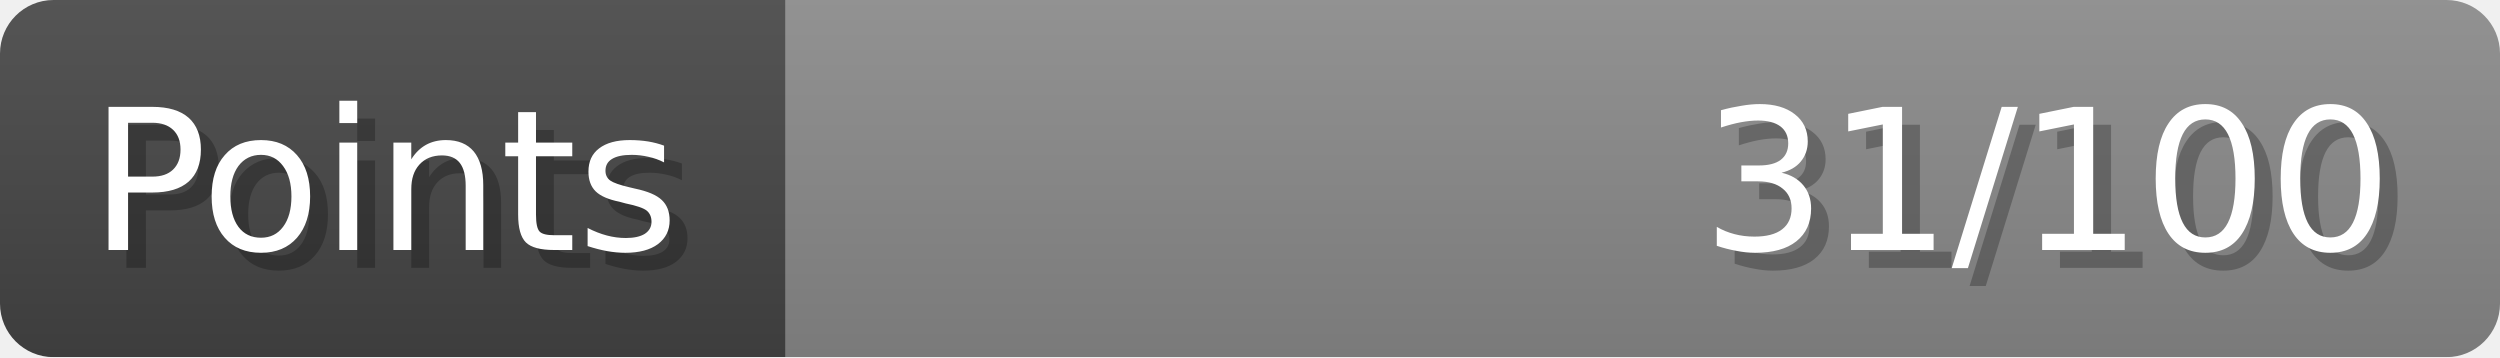
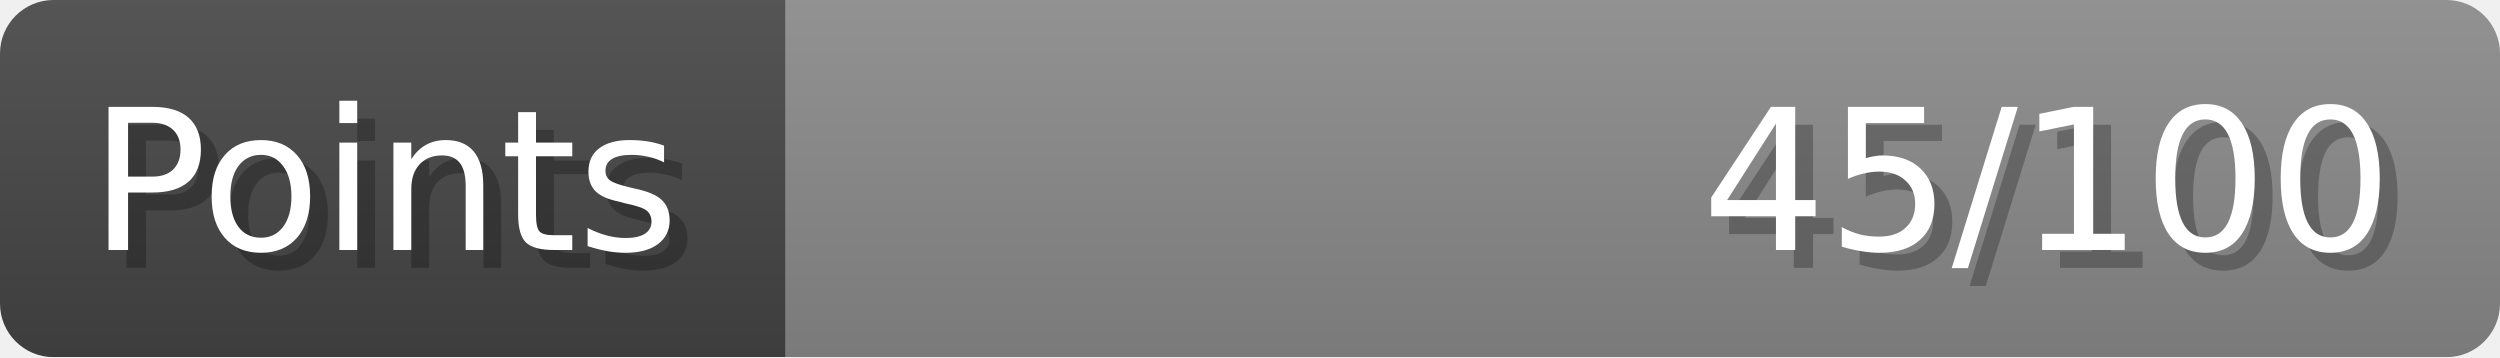
- <svg xmlns="http://www.w3.org/2000/svg" width="140px" height="20px" role="img" aria-label="Points: 31/100">
+ <svg xmlns="http://www.w3.org/2000/svg" width="140px" height="20px" role="img" aria-label="Points: 45/100">
  <linearGradient id="a" x2="0" y2="100%">
    <stop offset="0" stop-opacity=".1" stop-color="#EEE" />
    <stop offset="1" stop-opacity=".1" />
  </linearGradient>
  <mask id="m">
    <rect width="100%" height="100%" rx="3" fill="#FFF" />
  </mask>
  <g mask="url(#m)">
    <rect x="0" y="0" width="44" height="20" fill="#444" />
    <svg x="44" y="0" width="96" height="20">
      <rect width="100%" height="100%" fill="#888888" />
      <rect width="0%" height="100%" fill="#33CC11" transform="">
-         <animate attributeName="width" begin="0.5s" dur="600ms" from="0%" to="31%" repeatCount="1" fill="freeze" calcMode="spline" keyTimes="0; 1" keySplines="0.3, 0.61, 0.355, 1" />
+         <animate attributeName="width" begin="0.5s" dur="600ms" from="0%" to="45%" repeatCount="1" fill="freeze" calcMode="spline" keyTimes="0; 1" keySplines="0.3, 0.61, 0.355, 1" />
      </rect>
    </svg>
    <rect width="140" height="20" fill="url(#a)" />
  </g>
  <g aria-hidden="true" font-size="11" font-family="Verdana, DejaVu Sans, sans-serif" fill="#FFFFFF">
    <text x="6" y="15" fill="#000" opacity="0.25">Points</text>
    <text x="5" y="14">Points</text>
-     <text x="135" y="15" fill="#000" opacity="0.25" text-anchor="end">31/100</text>
-     <text x="134" y="14" text-anchor="end">31/100</text>
+     <text x="135" y="15" fill="#000" opacity="0.25" text-anchor="end">45/100</text>
+     <text x="134" y="14" text-anchor="end">45/100</text>
  </g>
</svg>
